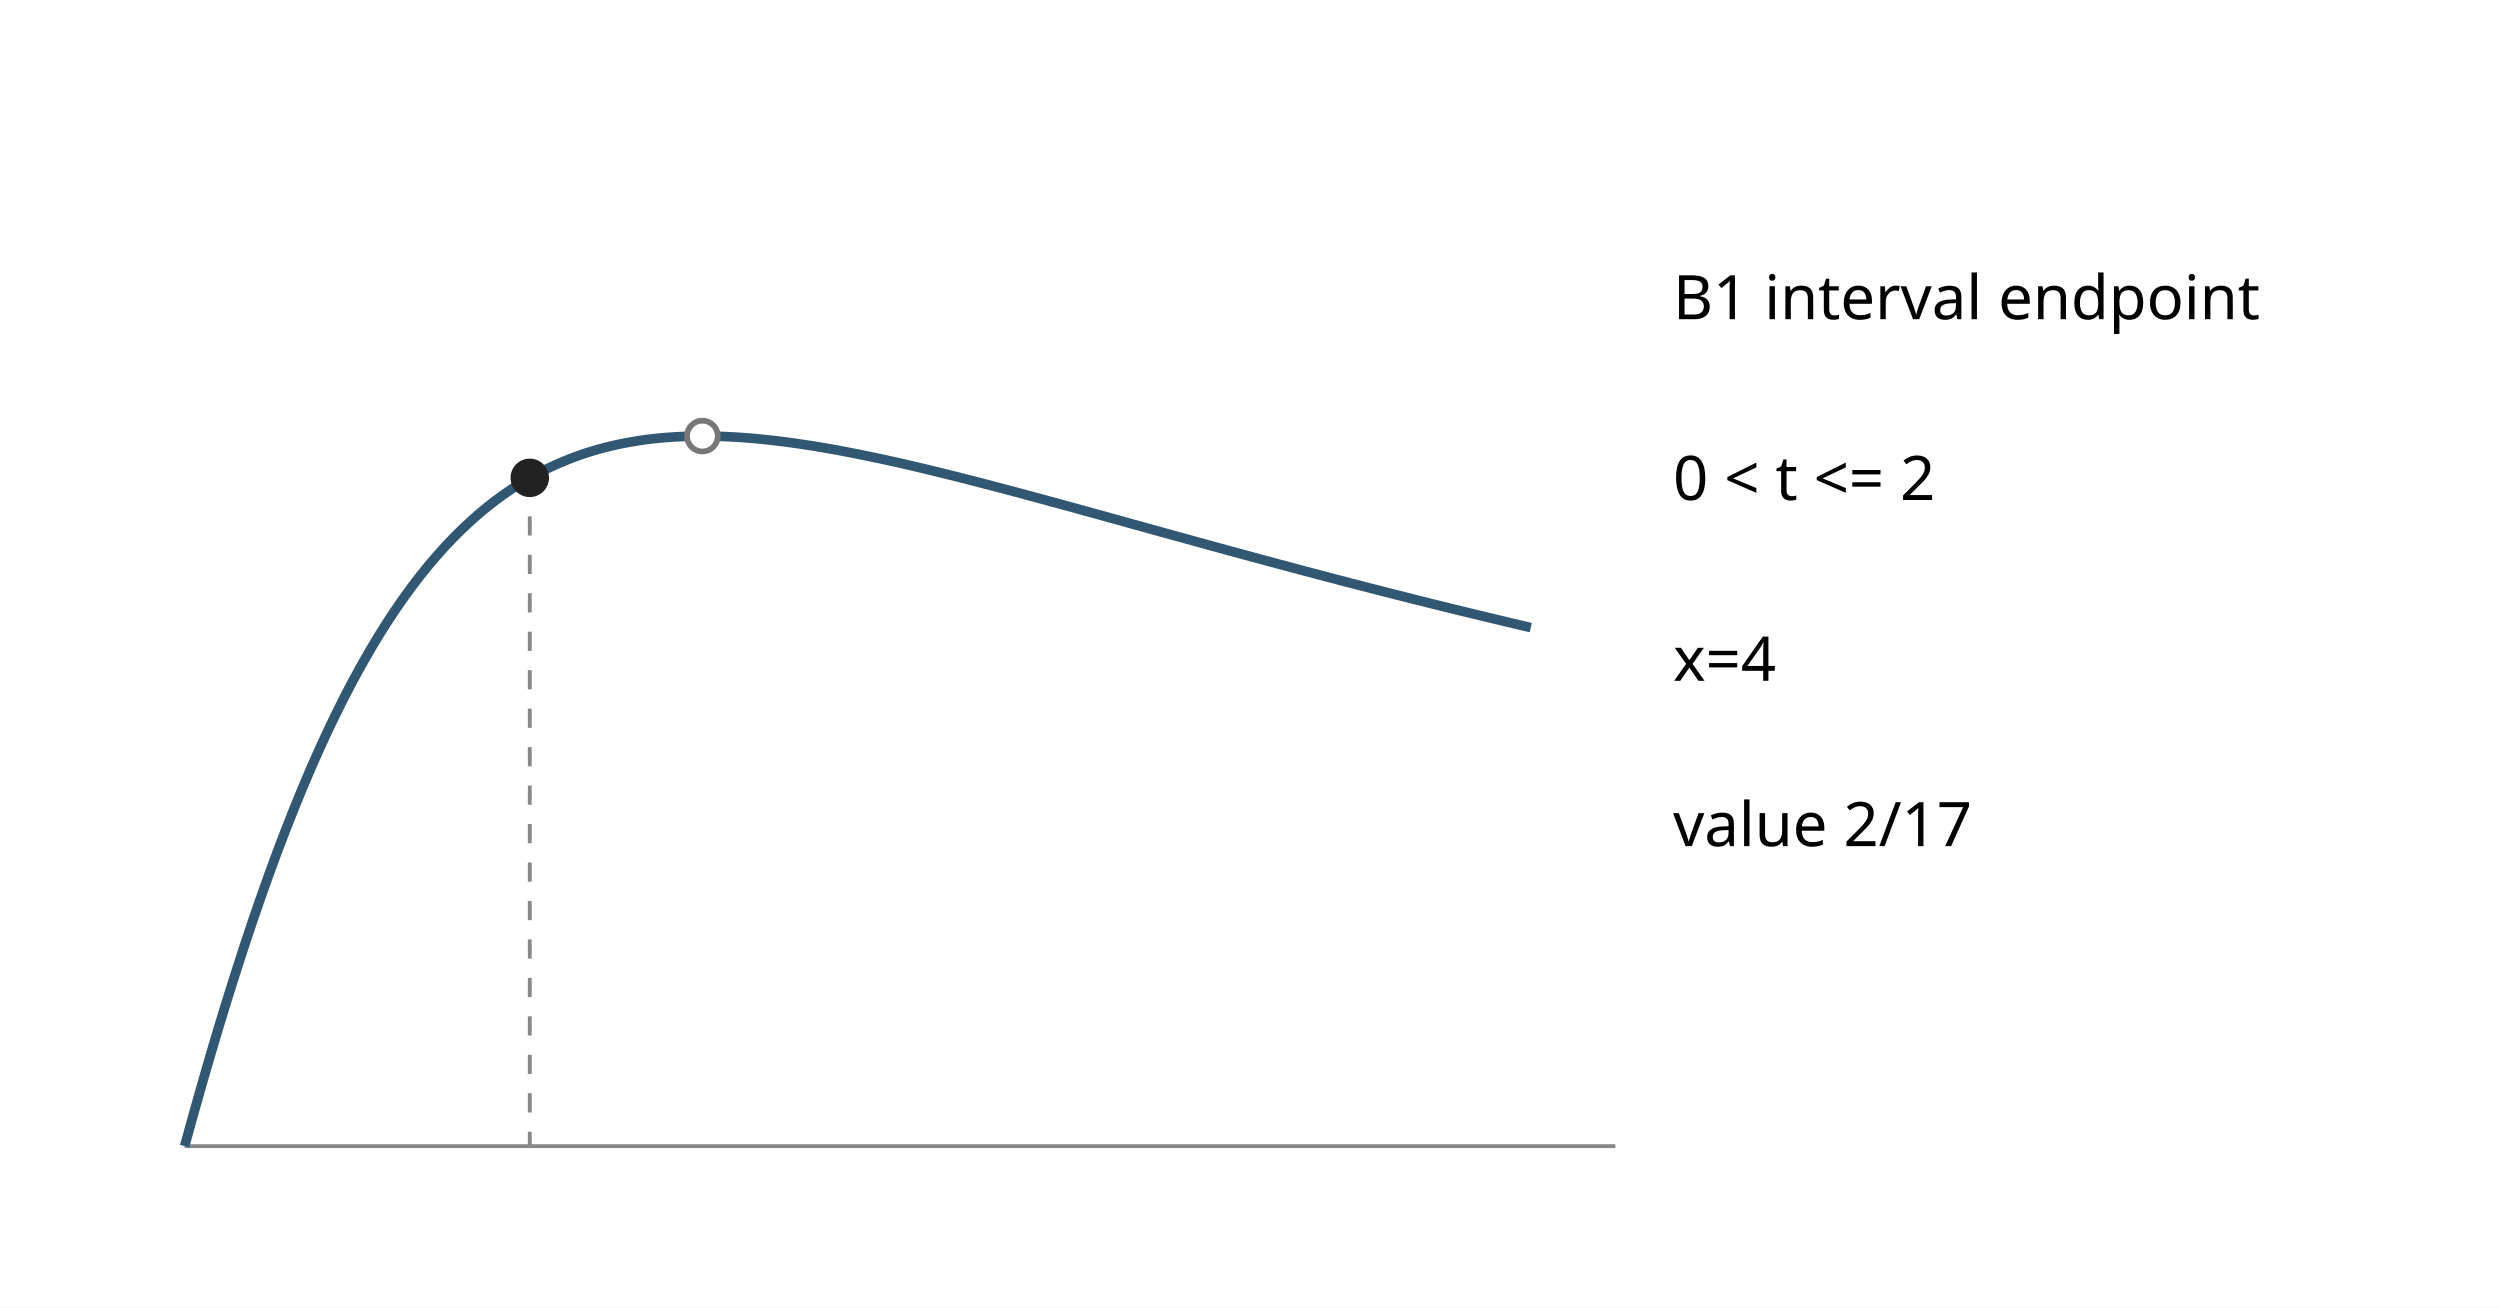
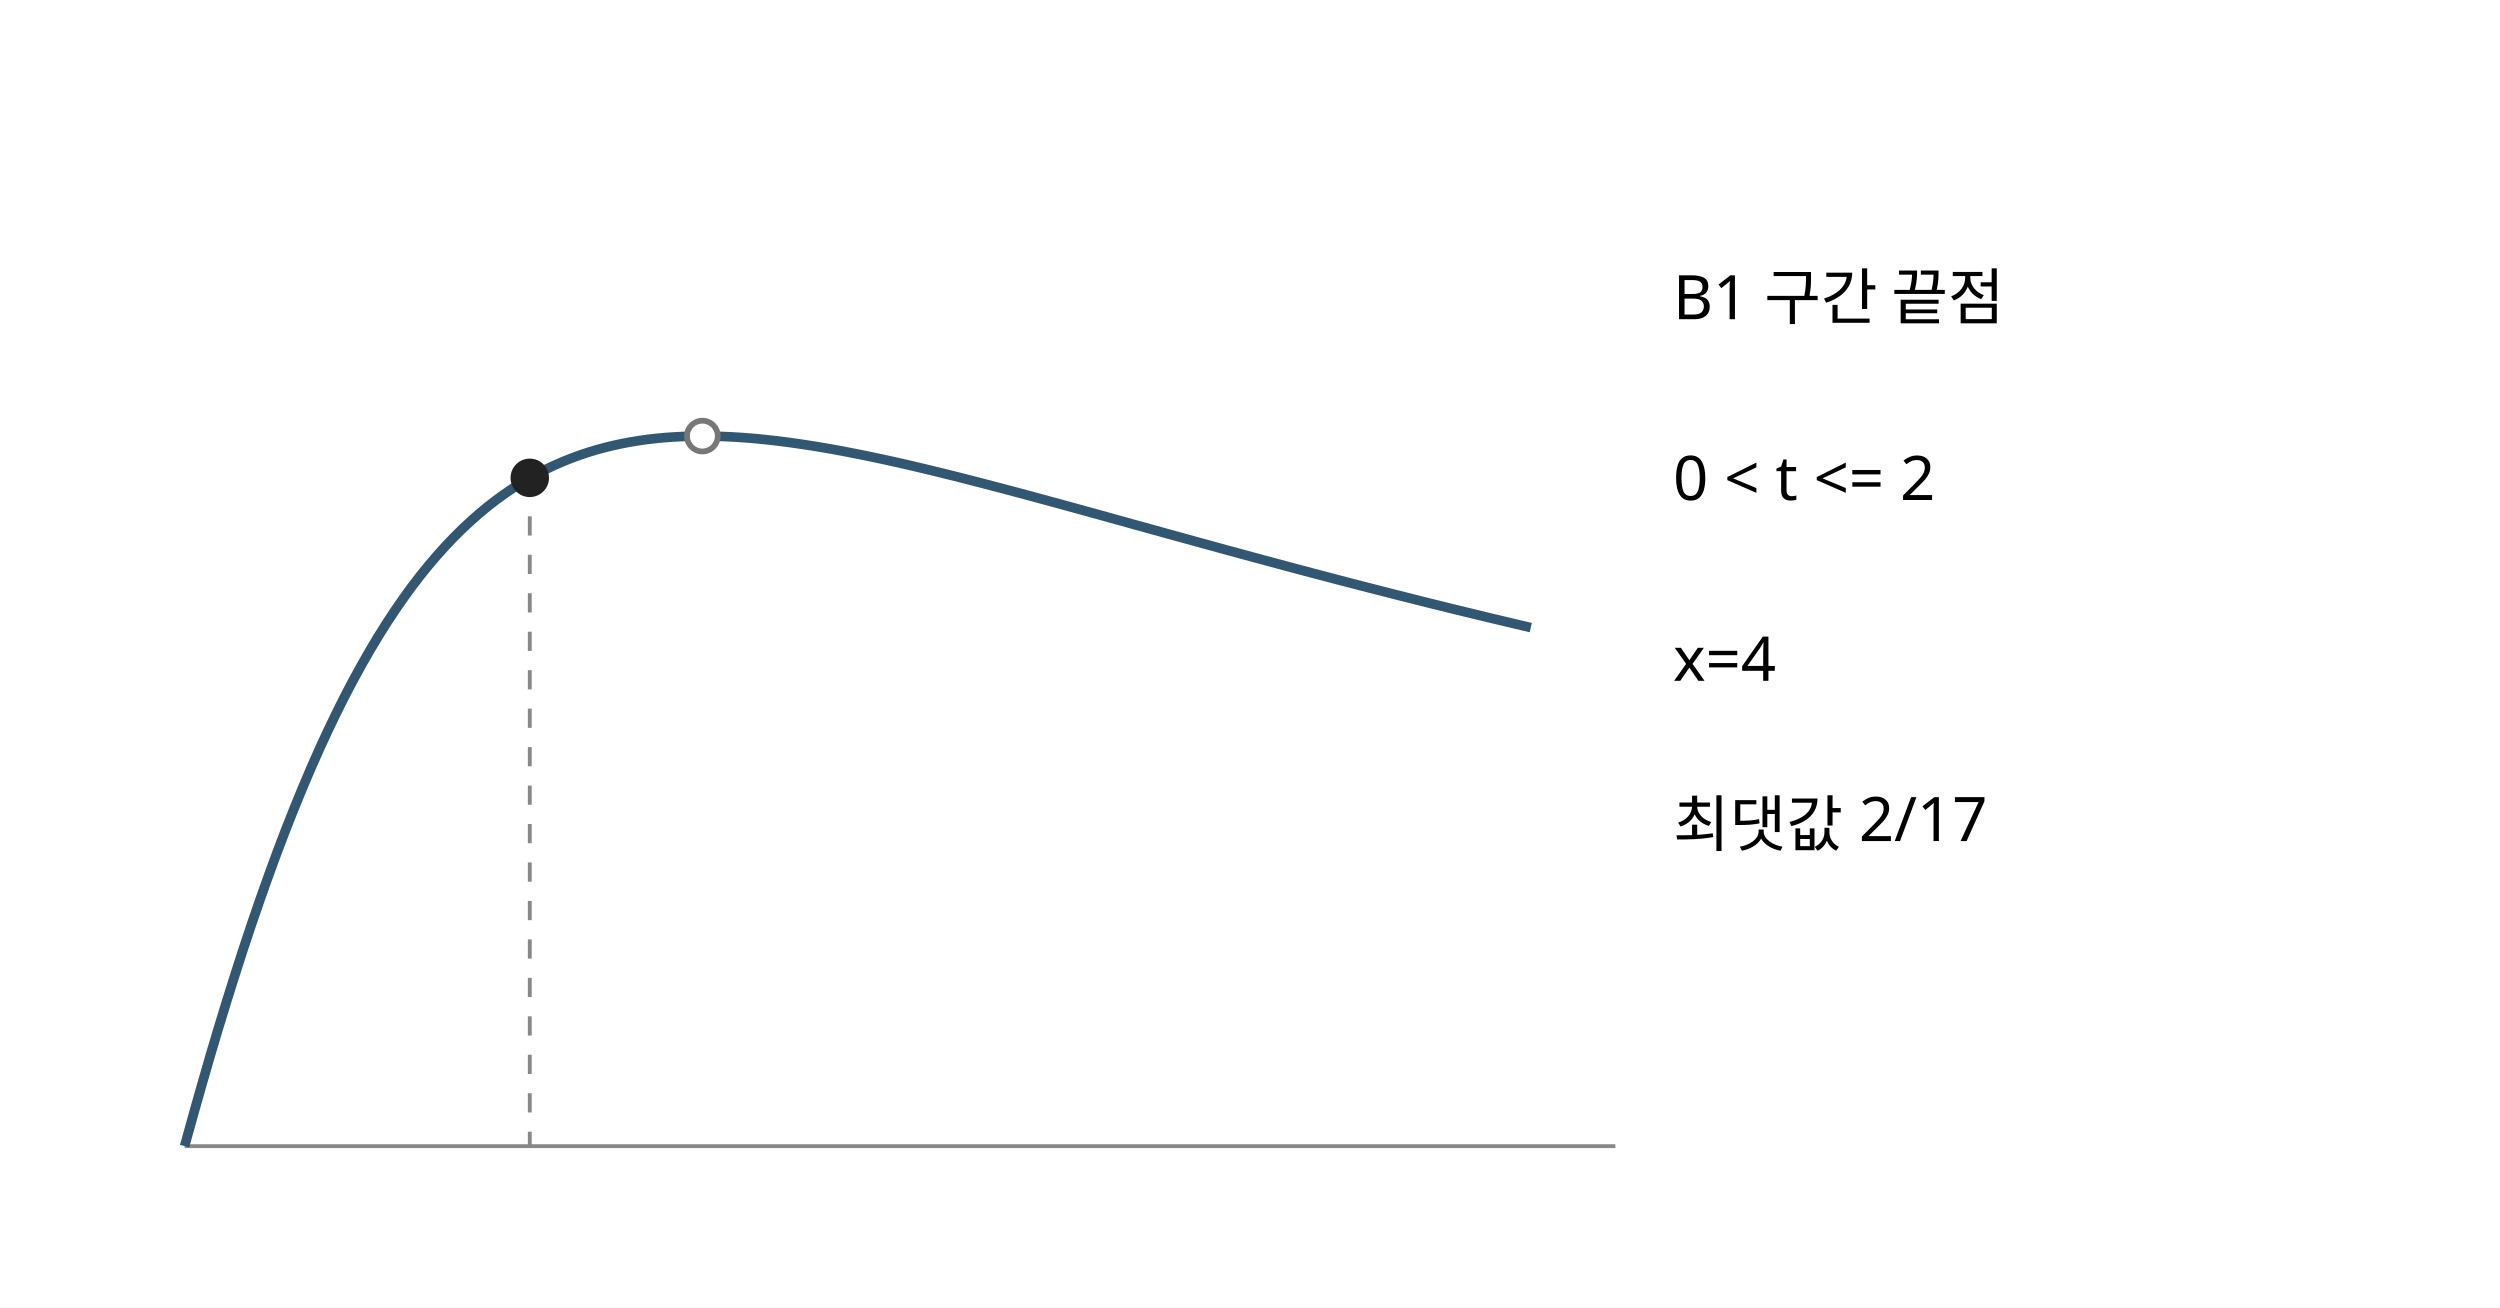
<svg xmlns="http://www.w3.org/2000/svg" width="650" height="340" viewBox="0 0 650 340">
  <rect width="650" height="340" fill="white" />
  <line x1="48" y1="298" x2="420" y2="298" stroke="#888" />
  <polyline points="48.00,298.00 50.19,290.09 52.38,282.36 54.56,274.81 56.75,267.45 58.94,260.29 61.13,253.33 63.31,246.57 65.50,240.01 67.69,233.65 69.88,227.50 72.06,221.55 74.25,215.81 76.44,210.27 78.63,204.93 80.81,199.79 83.00,194.85 85.19,190.10 87.38,185.55 89.56,181.18 91.75,177.00 93.94,173.00 96.13,169.17 98.31,165.52 100.50,162.03 102.69,158.71 104.88,155.55 107.06,152.55 109.25,149.69 111.44,146.98 113.63,144.42 115.81,141.99 118.00,139.69 120.19,137.52 122.38,135.48 124.56,133.55 126.75,131.74 128.94,130.04 131.13,128.45 133.31,126.96 135.50,125.57 137.69,124.28 139.88,123.07 142.06,121.96 144.25,120.93 146.44,119.98 148.63,119.11 150.81,118.31 153.00,117.58 155.19,116.92 157.38,116.33 159.56,115.80 161.75,115.33 163.94,114.92 166.13,114.56 168.31,114.25 170.50,114.00 172.69,113.79 174.88,113.63 177.06,113.51 179.25,113.43 181.44,113.39 183.63,113.39 185.81,113.42 188.00,113.49 190.19,113.59 192.38,113.72 194.56,113.88 196.75,114.07 198.94,114.29 201.13,114.53 203.31,114.79 205.50,115.08 207.69,115.39 209.88,115.72 212.06,116.06 214.25,116.43 216.44,116.81 218.63,117.21 220.81,117.63 223.00,118.06 225.19,118.50 227.37,118.96 229.56,119.42 231.75,119.90 233.94,120.39 236.13,120.89 238.31,121.40 240.50,121.92 242.69,122.45 244.88,122.98 247.06,123.53 249.25,124.07 251.44,124.63 253.63,125.19 255.81,125.76 258.00,126.33 260.19,126.90 262.38,127.48 264.56,128.06 266.75,128.65 268.94,129.24 271.13,129.83 273.31,130.43 275.50,131.02 277.69,131.62 279.88,132.22 282.06,132.83 284.25,133.43 286.44,134.03 288.63,134.64 290.81,135.24 293.00,135.85 295.19,136.46 297.38,137.06 299.56,137.67 301.75,138.27 303.94,138.88 306.13,139.48 308.31,140.08 310.50,140.69 312.69,141.29 314.88,141.89 317.06,142.49 319.25,143.09 321.44,143.68 323.63,144.28 325.81,144.87 328.00,145.46 330.19,146.05 332.38,146.64 334.56,147.22 336.75,147.81 338.94,148.39 341.13,148.97 343.31,149.55 345.50,150.12 347.69,150.70 349.88,151.27 352.06,151.83 354.25,152.40 356.44,152.96 358.63,153.52 360.81,154.08 363.00,154.64 365.19,155.19 367.38,155.74 369.56,156.29 371.75,156.84 373.94,157.38 376.12,157.92 378.31,158.46 380.50,158.99 382.69,159.52 384.87,160.05 387.06,160.58 389.25,161.10 391.44,161.62 393.62,162.14 395.81,162.66 398.00,163.17" stroke="#315773" stroke-width="2.5" fill="none" />
  <line x1="137.74" y1="124.24" x2="137.74" y2="298" stroke="#888" stroke-dasharray="5 5" />
  <circle cx="137.74" cy="124.24" r="5" fill="#222" />
  <circle cx="182.62" cy="113.38" r="4" fill="white" stroke="#777" stroke-width="1.5" />
  <g font-family="sans-serif" font-size="16">
-     <text x="435" y="83">B1 interval endpoint</text>
+     <text x="435" y="83">B1 구간 끝점</text>
    <text x="435" y="130">0 &lt; t &lt;= 2</text>
    <text x="435" y="177">x=4</text>
-     <text x="435" y="220">value 2/17</text>
+     <text x="435" y="220">최댓값 2/17</text>
  </g>
</svg>
